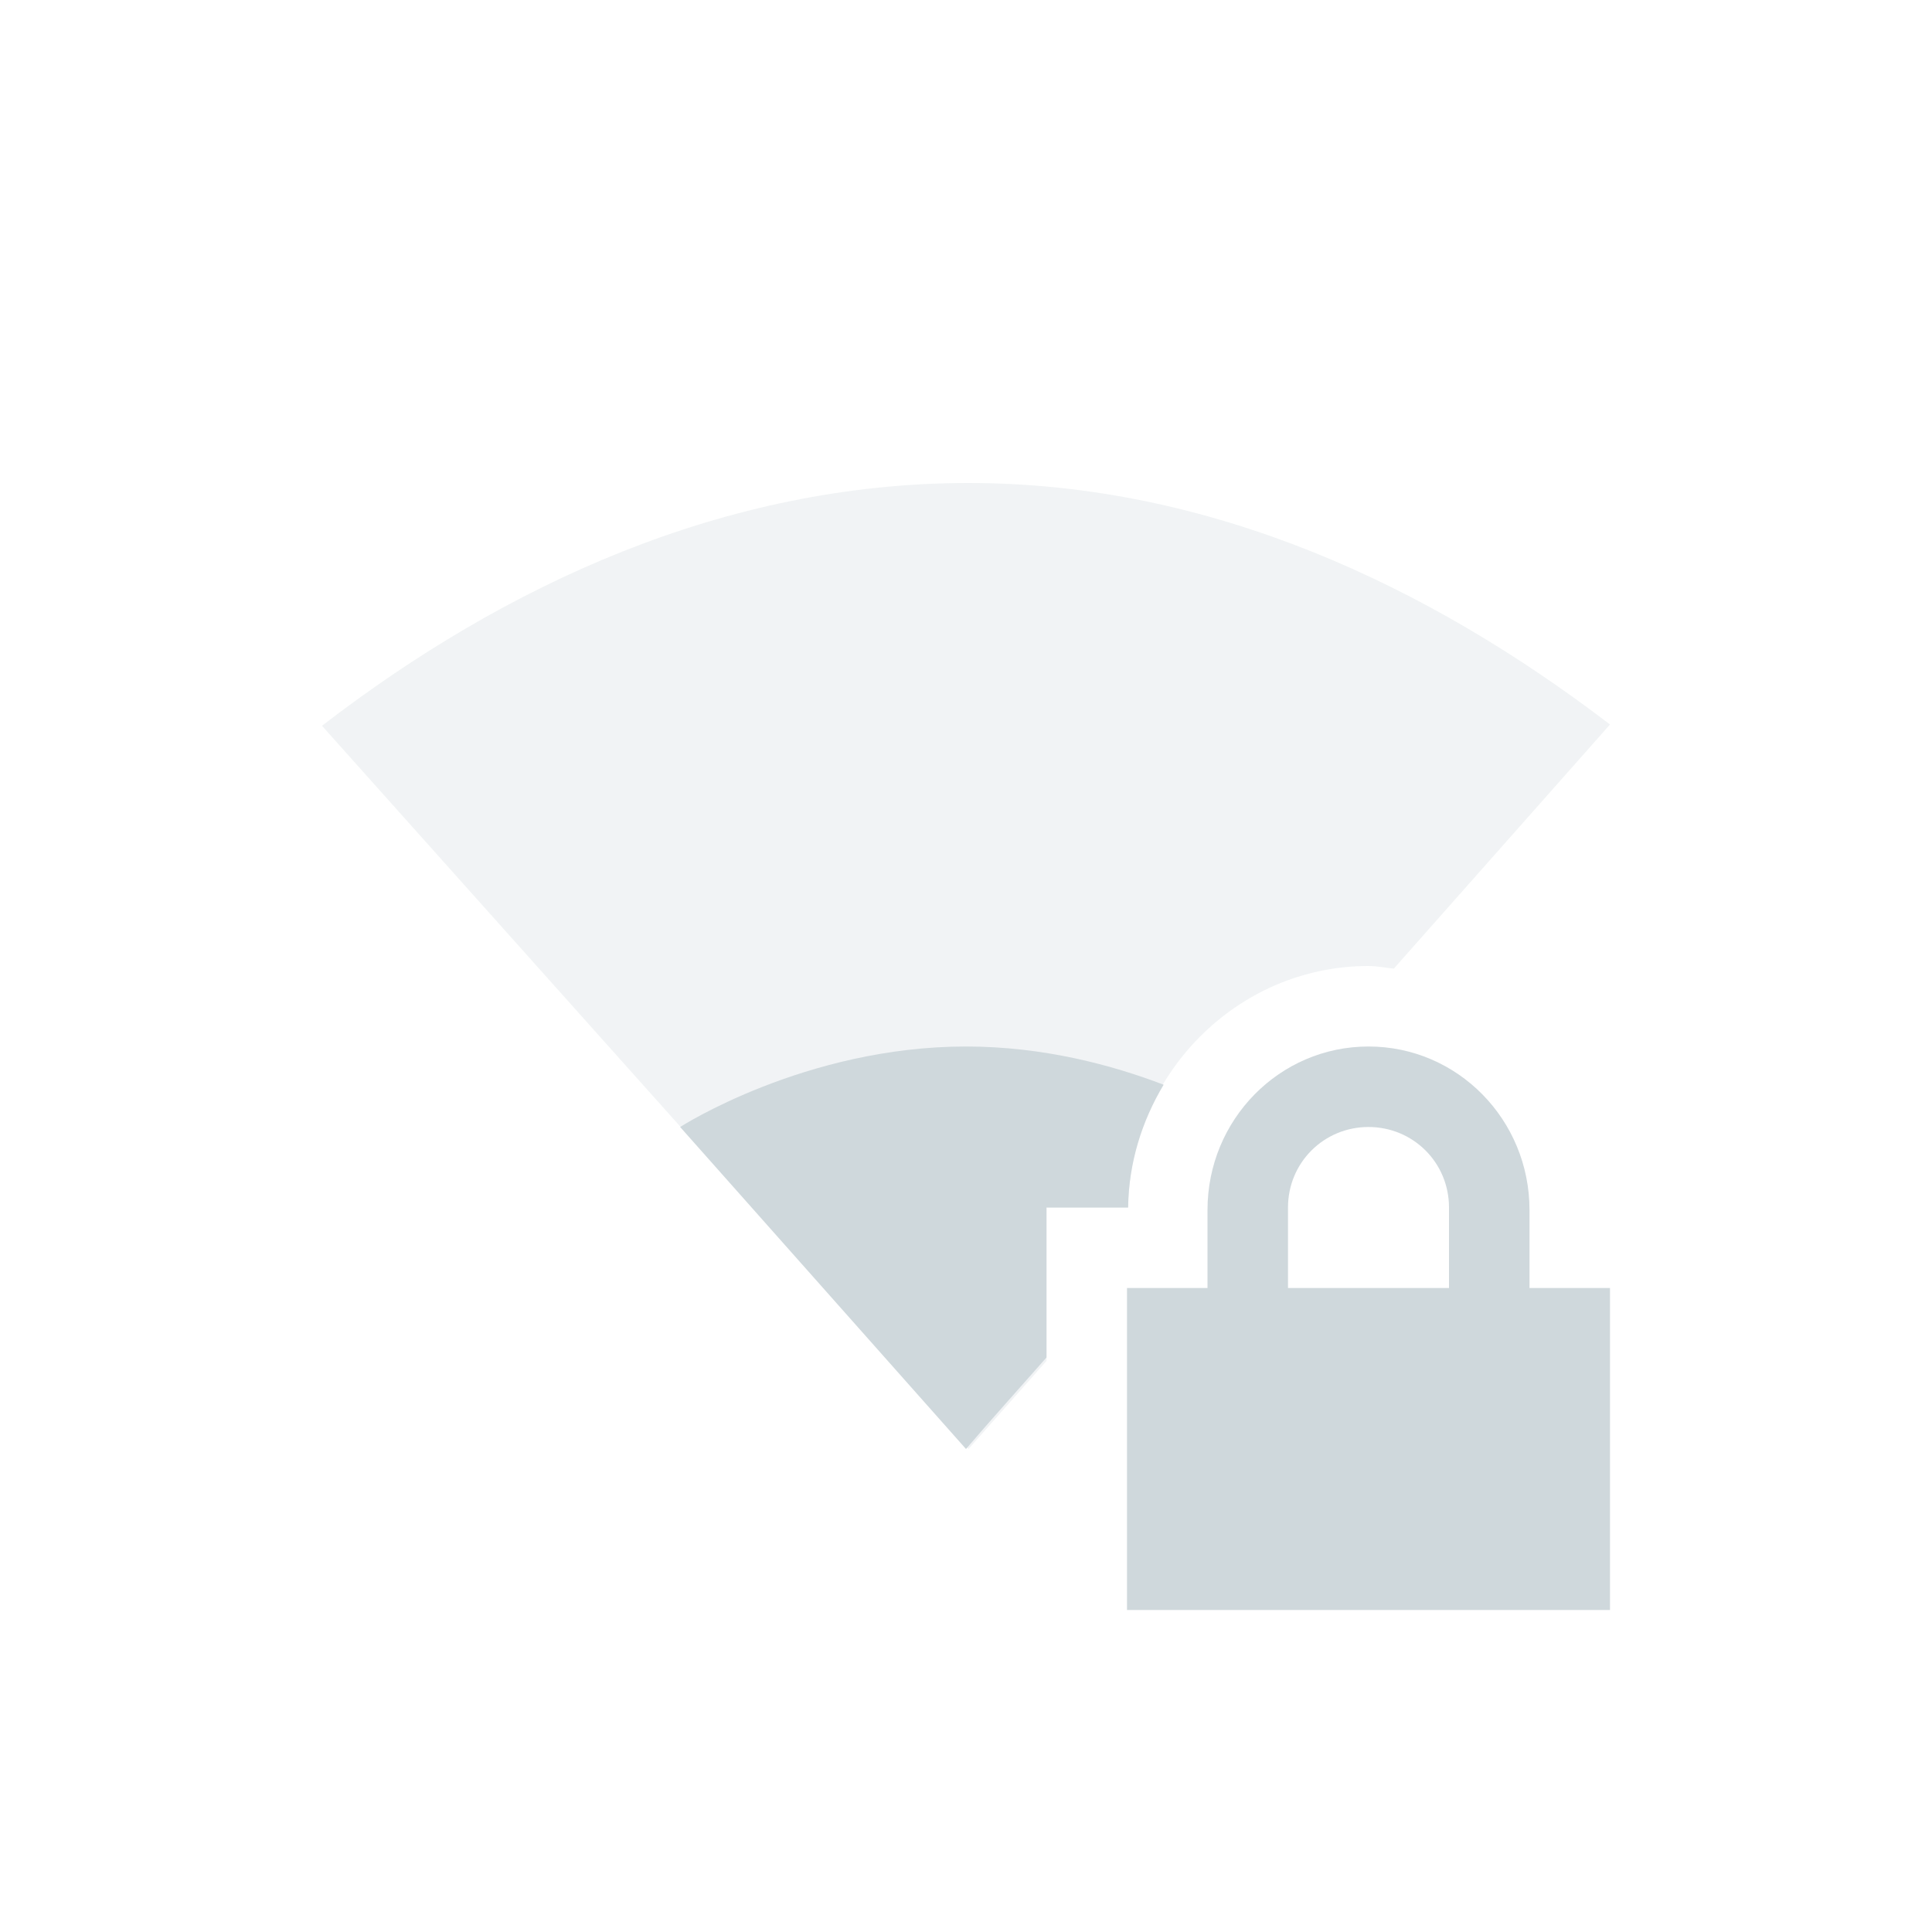
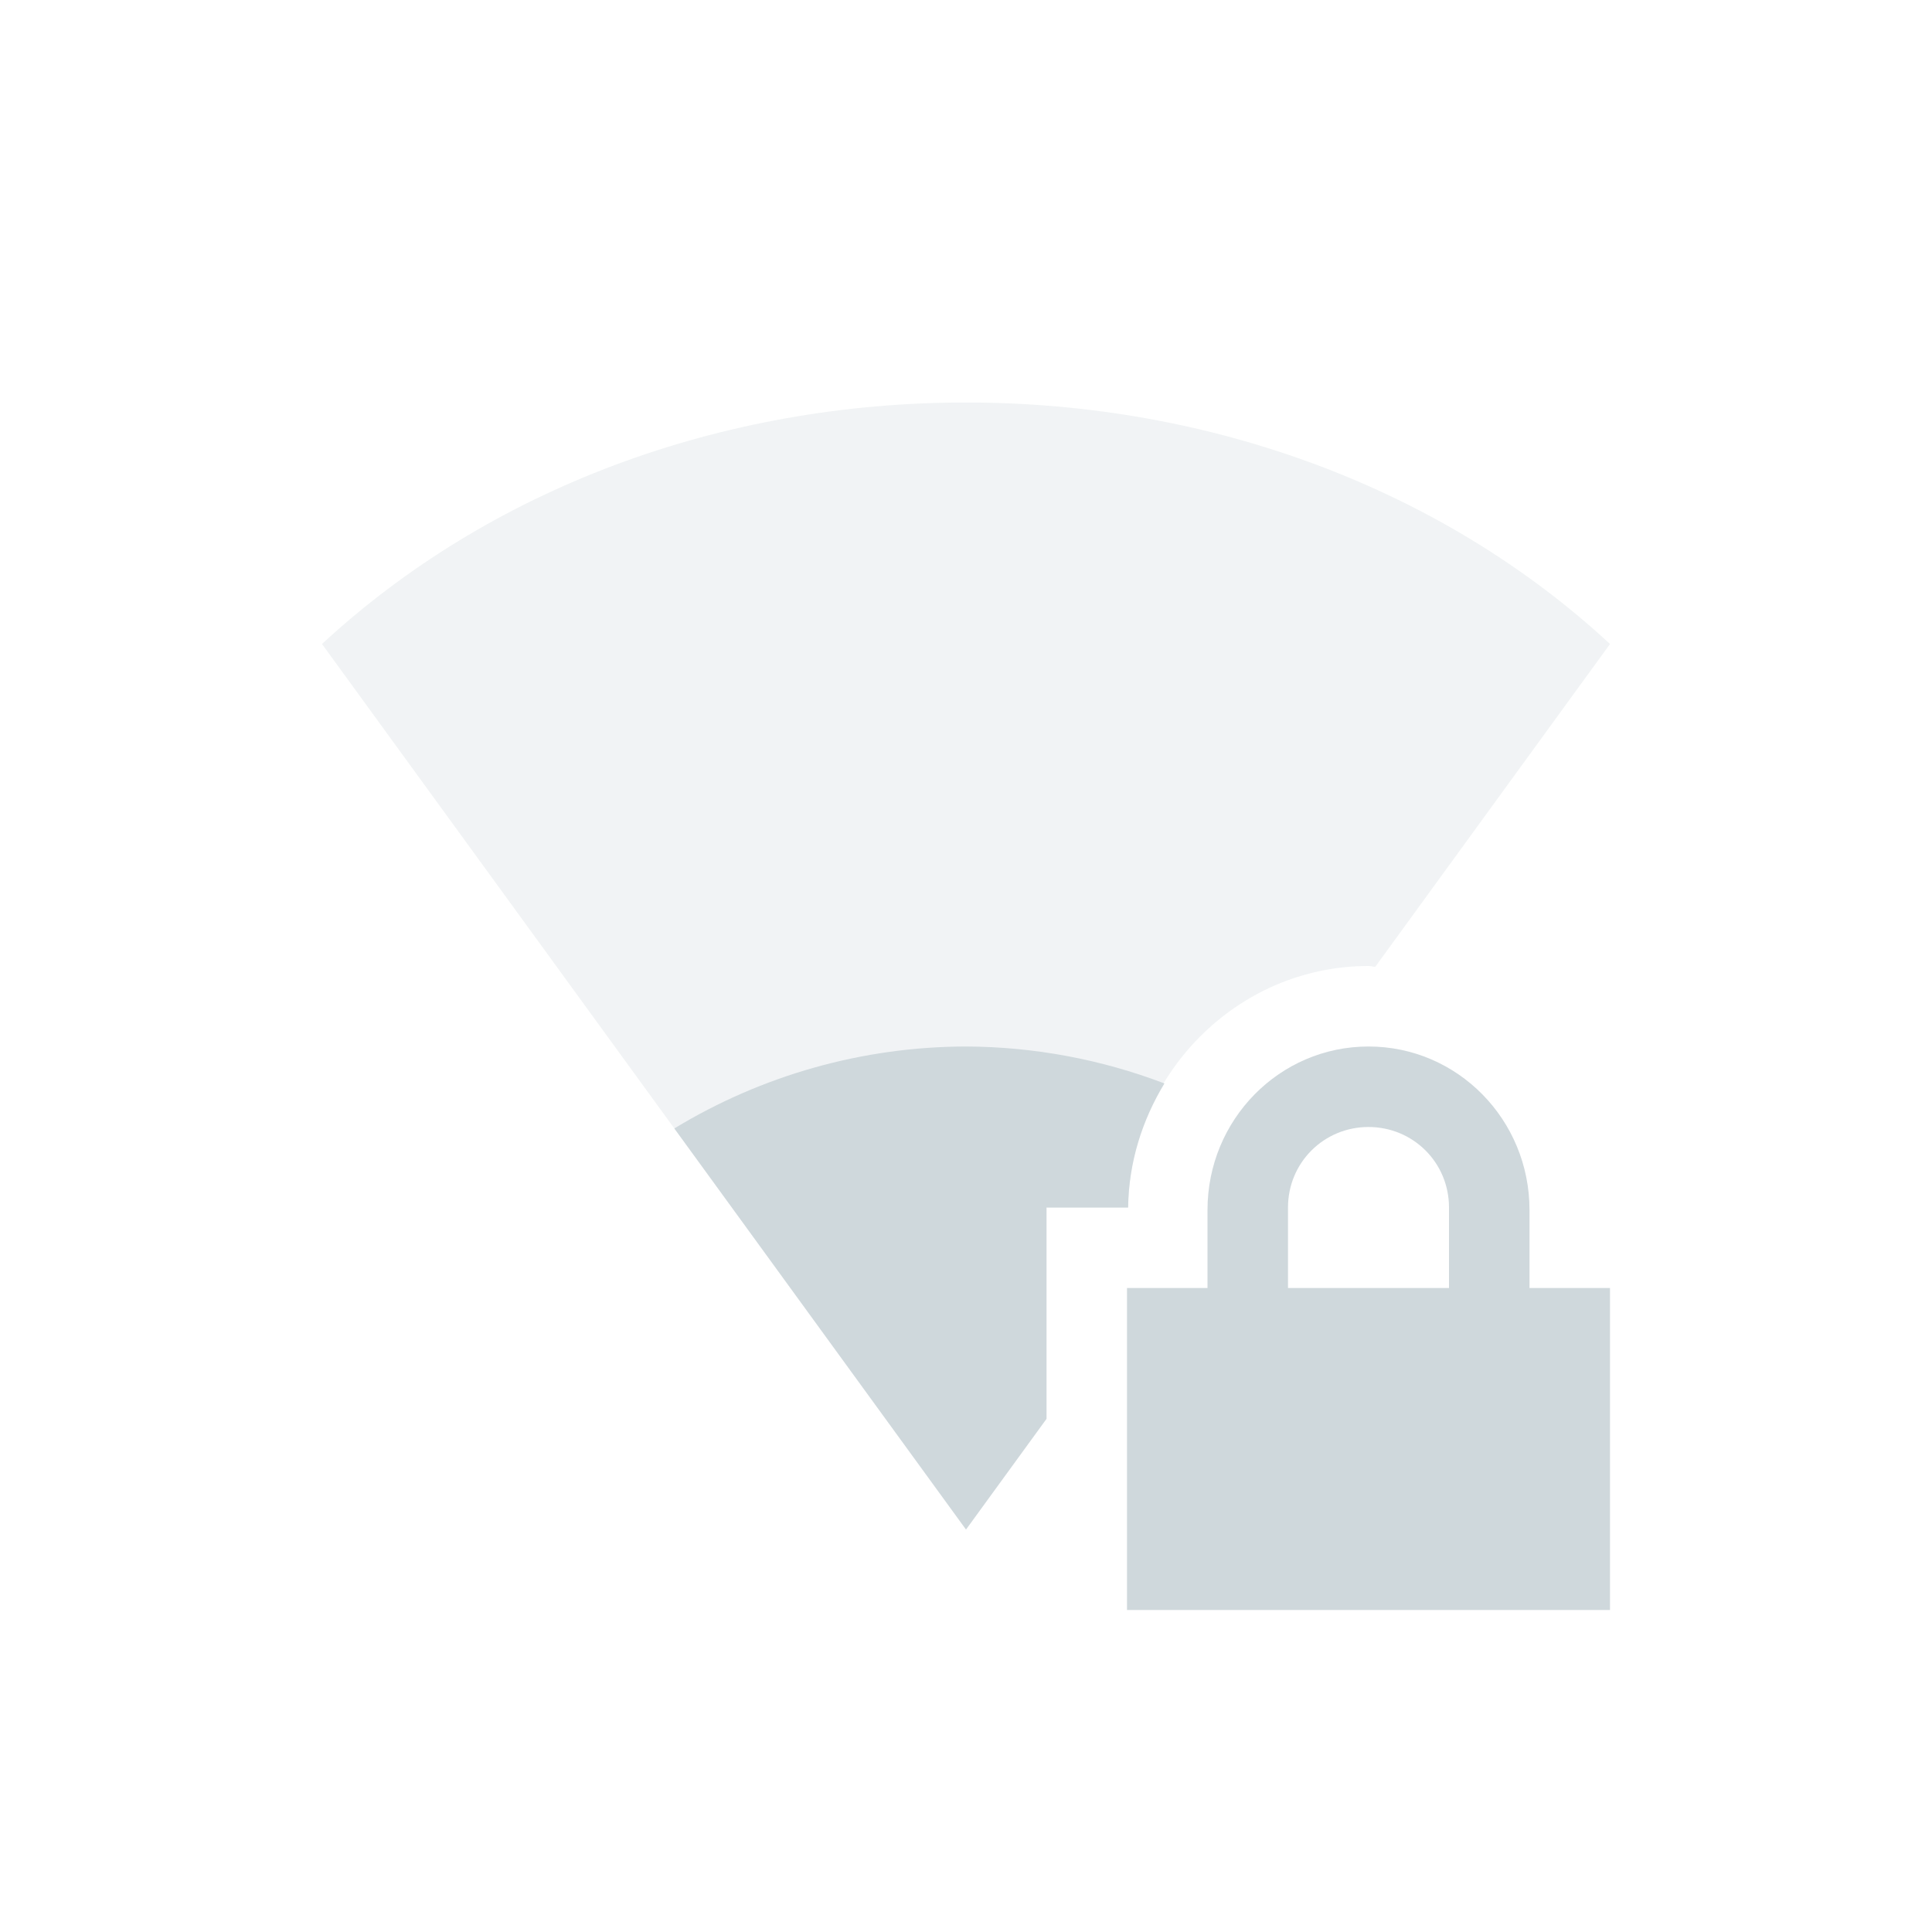
<svg xmlns="http://www.w3.org/2000/svg" width="24" height="24" version="1.1">
  <defs>
    <style id="current-color-scheme" type="text/css">
   .ColorScheme-Text { color:#cfd8dc; } .ColorScheme-Highlight { color:#00bcd4; }
  </style>
  </defs>
-   <path style="opacity:0.3;fill:currentColor" class="ColorScheme-Text" d="M 12.031,6 C 8.997,6 6.265,7.271 4,9.016 L 12.031,18 13,16.906 13,15 14.014,15 C 14.033,13.365 15.356,12 17,12 c 0.108,0 0.21,0.022 0.314,0.033 L 20,9 C 17.743,7.275 15.042,6 12.031,6 Z" />
-   <path style="fill:currentColor" class="ColorScheme-Text" d="m 12,13 c -2,0 -3.551,1 -3.551,1 L 12,18 c 0.255,-0.301 0.653,-0.743 1,-1.137 L 13,15 l 1.014,0 c 0.007,-0.556 0.172,-1.075 0.441,-1.525 C 13.823,13.233 12.966,13 12,13 Z" />
-   <path style="fill:currentColor" class="ColorScheme-Text" d="m 17,13 c -1.108,0 -2,0.911 -2,2.031 L 15,16 l -1,0 0,4 6,0 0,-4 -1,0 0,-0.969 c 0,-1.12 -0.892,-2.031 -2,-2.031 z m 0,1 c 0.554,0 1,0.442 1,1 l 0,1 -2,0 0,-1 c 0,-0.558 0.446,-1 1,-1 z" />
+   <path style="fill:currentColor" class="ColorScheme-Text" d="m 17,13 c -1.108,0 -2,0.911 -2,2.031 V 16 h -1 v 4 h 6 V 16 H 19 V 15.031 C 19,13.911 18.108,13 17,13 Z m 0,1 c 0.554,0 1,0.442 1,1 v 1 h -2 v -1 c 0,-0.558 0.446,-1 1,-1 z" />
+   <path style="opacity:0.3;fill:currentColor" class="ColorScheme-Text" d="M 12,5 C 8.949,5 6.081,6.073 4,8 l 8,11 1,-1.375 V 15 h 1.014 C 14.033,13.365 15.356,12 17,12 c 0.029,0 0.055,0.009 0.084,0.01 L 20,8 C 17.919,6.073 15.051,5 12,5 Z" />
+   <path style="fill:currentColor" class="ColorScheme-Text" d="M 12,13 A 7,7 0 0 0 8.377,14.018 L 12,19 13,17.625 V 15 h 1.014 c 0.007,-0.562 0.176,-1.087 0.451,-1.541 A 7,7 0 0 0 12,13 Z" />
</svg>
